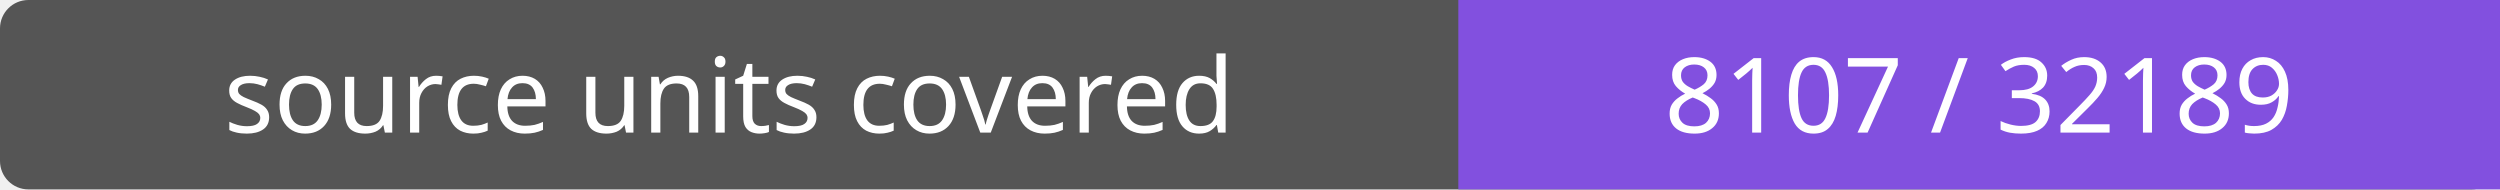
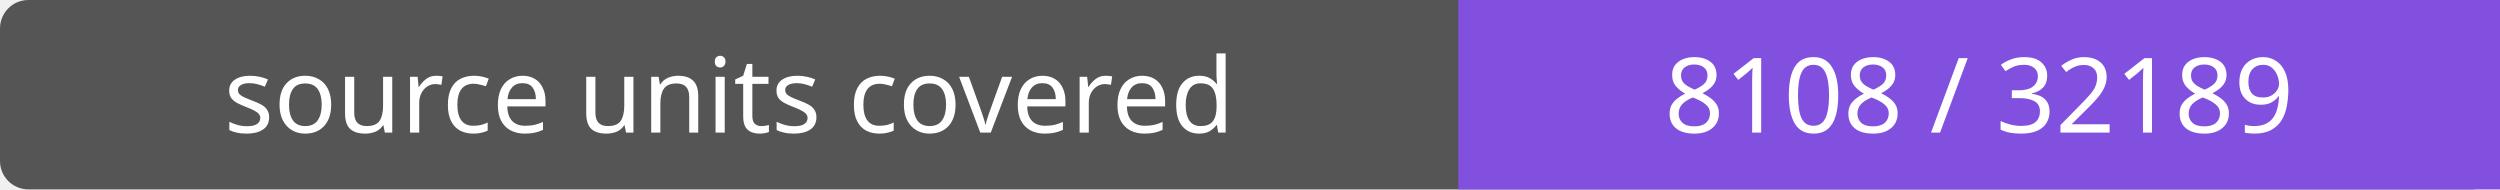
- <svg xmlns="http://www.w3.org/2000/svg" width="264" height="20" role="img" aria-label="source units covered: 8107 / 32189">
+ <svg xmlns="http://www.w3.org/2000/svg" width="264" height="20" role="img" aria-label="source units covered: 8108 / 32189">
  <rect width="264" height="20" rx="3" fill="#555" />
  <path fill="#8250df" d="M154 0h110v20H154z" />
  <g fill="#fff" text-anchor="middle" font-family="Verdana,sans-serif" font-size="11">
    <text x="77.0" y="14">source units covered</text>
-     <text x="209.0" y="14">8107 / 32189</text>
+     <text x="209.0" y="14">8108 / 32189</text>
  </g>
</svg>
